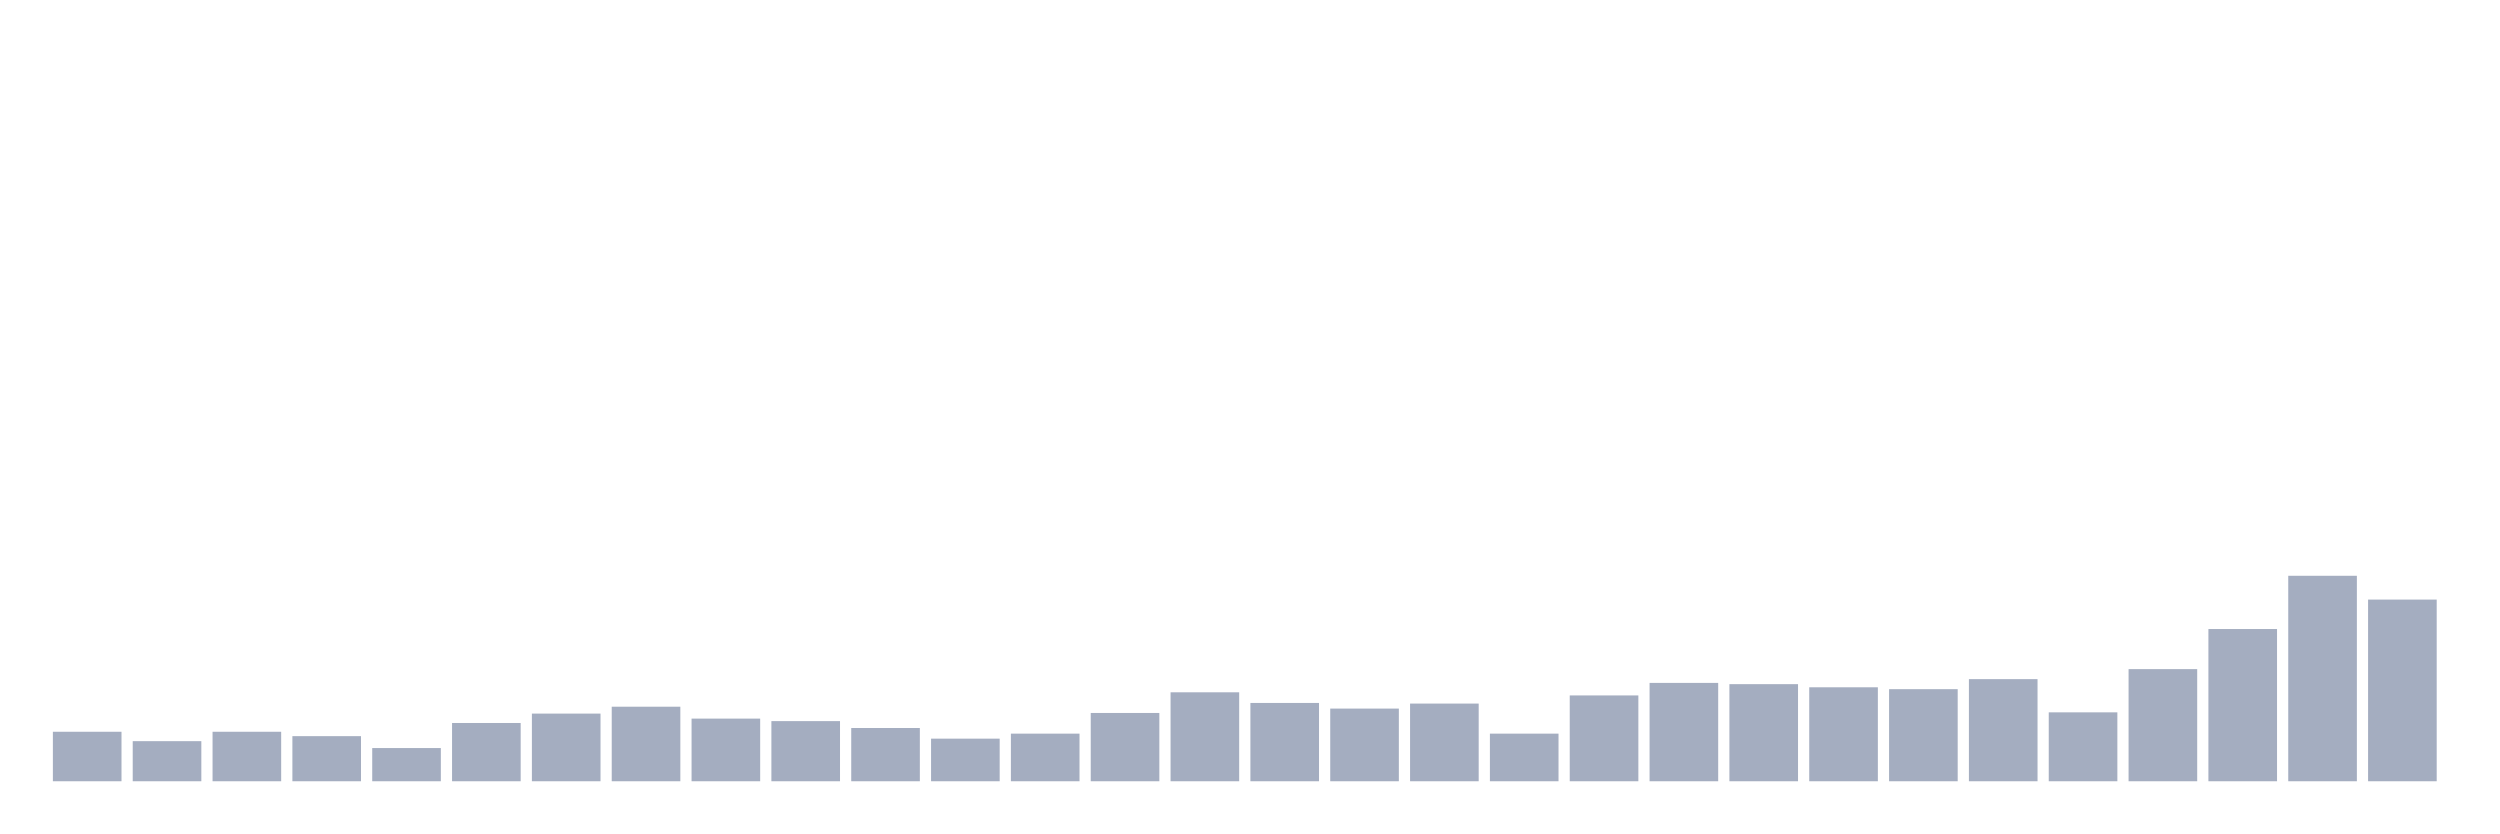
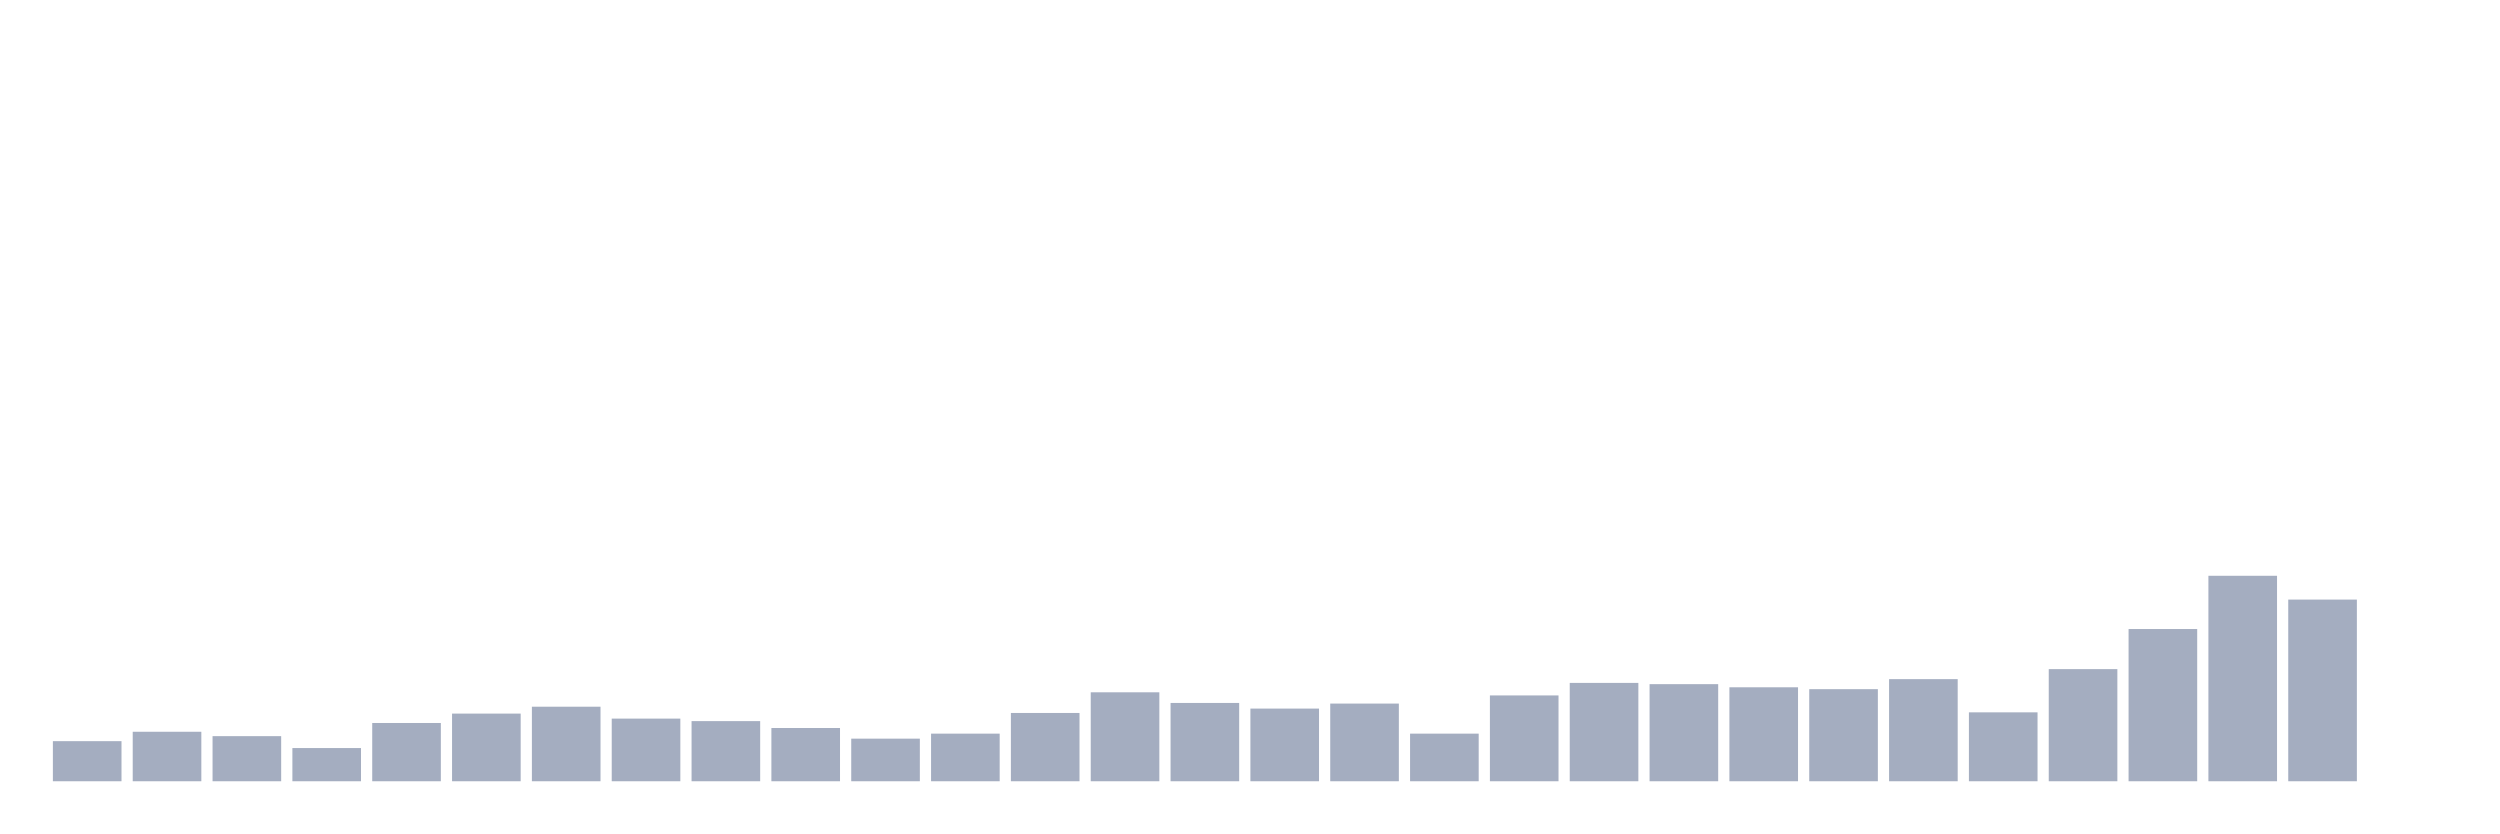
<svg xmlns="http://www.w3.org/2000/svg" viewBox="0 0 480 160">
  <g transform="translate(10,10)">
-     <rect class="bar" x="0.153" width="13.175" y="130.498" height="9.502" fill="rgb(164,173,192)" />
-     <rect class="bar" x="15.482" width="13.175" y="132.302" height="7.698" fill="rgb(164,173,192)" />
-     <rect class="bar" x="30.81" width="13.175" y="130.498" height="9.502" fill="rgb(164,173,192)" />
-     <rect class="bar" x="46.138" width="13.175" y="131.34" height="8.66" fill="rgb(164,173,192)" />
-     <rect class="bar" x="61.466" width="13.175" y="133.625" height="6.375" fill="rgb(164,173,192)" />
-     <rect class="bar" x="76.794" width="13.175" y="128.814" height="11.186" fill="rgb(164,173,192)" />
-     <rect class="bar" x="92.123" width="13.175" y="127.01" height="12.99" fill="rgb(164,173,192)" />
-     <rect class="bar" x="107.451" width="13.175" y="125.687" height="14.313" fill="rgb(164,173,192)" />
-     <rect class="bar" x="122.779" width="13.175" y="127.973" height="12.027" fill="rgb(164,173,192)" />
-     <rect class="bar" x="138.107" width="13.175" y="128.454" height="11.546" fill="rgb(164,173,192)" />
-     <rect class="bar" x="153.436" width="13.175" y="129.777" height="10.223" fill="rgb(164,173,192)" />
-     <rect class="bar" x="168.764" width="13.175" y="131.821" height="8.179" fill="rgb(164,173,192)" />
-     <rect class="bar" x="184.092" width="13.175" y="130.859" height="9.141" fill="rgb(164,173,192)" />
-     <rect class="bar" x="199.42" width="13.175" y="126.89" height="13.11" fill="rgb(164,173,192)" />
-     <rect class="bar" x="214.748" width="13.175" y="122.921" height="17.079" fill="rgb(164,173,192)" />
-     <rect class="bar" x="230.077" width="13.175" y="124.966" height="15.034" fill="rgb(164,173,192)" />
-     <rect class="bar" x="245.405" width="13.175" y="126.048" height="13.952" fill="rgb(164,173,192)" />
-     <rect class="bar" x="260.733" width="13.175" y="125.086" height="14.914" fill="rgb(164,173,192)" />
-     <rect class="bar" x="276.061" width="13.175" y="130.859" height="9.141" fill="rgb(164,173,192)" />
-     <rect class="bar" x="291.39" width="13.175" y="123.522" height="16.478" fill="rgb(164,173,192)" />
-     <rect class="bar" x="306.718" width="13.175" y="121.117" height="18.883" fill="rgb(164,173,192)" />
-     <rect class="bar" x="322.046" width="13.175" y="121.357" height="18.643" fill="rgb(164,173,192)" />
-     <rect class="bar" x="337.374" width="13.175" y="121.959" height="18.041" fill="rgb(164,173,192)" />
-     <rect class="bar" x="352.702" width="13.175" y="122.32" height="17.68" fill="rgb(164,173,192)" />
-     <rect class="bar" x="368.031" width="13.175" y="120.395" height="19.605" fill="rgb(164,173,192)" />
-     <rect class="bar" x="383.359" width="13.175" y="126.77" height="13.23" fill="rgb(164,173,192)" />
-     <rect class="bar" x="398.687" width="13.175" y="118.471" height="21.529" fill="rgb(164,173,192)" />
-     <rect class="bar" x="414.015" width="13.175" y="110.773" height="29.227" fill="rgb(164,173,192)" />
-     <rect class="bar" x="429.344" width="13.175" y="100.55" height="39.45" fill="rgb(164,173,192)" />
-     <rect class="bar" x="444.672" width="13.175" y="105.12" height="34.88" fill="rgb(164,173,192)" />
+     <rect class="bar" x="0.153" width="13.175" y="132.302" height="7.698" fill="rgb(164,173,192)" />
+     <rect class="bar" x="15.482" width="13.175" y="130.498" height="9.502" fill="rgb(164,173,192)" />
+     <rect class="bar" x="30.81" width="13.175" y="131.34" height="8.66" fill="rgb(164,173,192)" />
+     <rect class="bar" x="46.138" width="13.175" y="133.625" height="6.375" fill="rgb(164,173,192)" />
+     <rect class="bar" x="61.466" width="13.175" y="128.814" height="11.186" fill="rgb(164,173,192)" />
+     <rect class="bar" x="76.794" width="13.175" y="127.01" height="12.99" fill="rgb(164,173,192)" />
+     <rect class="bar" x="92.123" width="13.175" y="125.687" height="14.313" fill="rgb(164,173,192)" />
+     <rect class="bar" x="107.451" width="13.175" y="127.973" height="12.027" fill="rgb(164,173,192)" />
+     <rect class="bar" x="122.779" width="13.175" y="128.454" height="11.546" fill="rgb(164,173,192)" />
+     <rect class="bar" x="138.107" width="13.175" y="129.777" height="10.223" fill="rgb(164,173,192)" />
+     <rect class="bar" x="153.436" width="13.175" y="131.821" height="8.179" fill="rgb(164,173,192)" />
+     <rect class="bar" x="168.764" width="13.175" y="130.859" height="9.141" fill="rgb(164,173,192)" />
+     <rect class="bar" x="184.092" width="13.175" y="126.89" height="13.11" fill="rgb(164,173,192)" />
+     <rect class="bar" x="199.42" width="13.175" y="122.921" height="17.079" fill="rgb(164,173,192)" />
+     <rect class="bar" x="214.748" width="13.175" y="124.966" height="15.034" fill="rgb(164,173,192)" />
+     <rect class="bar" x="230.077" width="13.175" y="126.048" height="13.952" fill="rgb(164,173,192)" />
+     <rect class="bar" x="245.405" width="13.175" y="125.086" height="14.914" fill="rgb(164,173,192)" />
+     <rect class="bar" x="260.733" width="13.175" y="130.859" height="9.141" fill="rgb(164,173,192)" />
+     <rect class="bar" x="276.061" width="13.175" y="123.522" height="16.478" fill="rgb(164,173,192)" />
+     <rect class="bar" x="291.39" width="13.175" y="121.117" height="18.883" fill="rgb(164,173,192)" />
+     <rect class="bar" x="306.718" width="13.175" y="121.357" height="18.643" fill="rgb(164,173,192)" />
+     <rect class="bar" x="322.046" width="13.175" y="121.959" height="18.041" fill="rgb(164,173,192)" />
+     <rect class="bar" x="337.374" width="13.175" y="122.32" height="17.68" fill="rgb(164,173,192)" />
+     <rect class="bar" x="352.702" width="13.175" y="120.395" height="19.605" fill="rgb(164,173,192)" />
+     <rect class="bar" x="368.031" width="13.175" y="126.77" height="13.23" fill="rgb(164,173,192)" />
+     <rect class="bar" x="383.359" width="13.175" y="118.471" height="21.529" fill="rgb(164,173,192)" />
+     <rect class="bar" x="398.687" width="13.175" y="110.773" height="29.227" fill="rgb(164,173,192)" />
+     <rect class="bar" x="414.015" width="13.175" y="100.55" height="39.45" fill="rgb(164,173,192)" />
+     <rect class="bar" x="429.344" width="13.175" y="105.12" height="34.88" fill="rgb(164,173,192)" />
+     <rect class="bar" x="444.672" width="13.175" y="140" height="0" fill="rgb(164,173,192)" />
  </g>
</svg>
